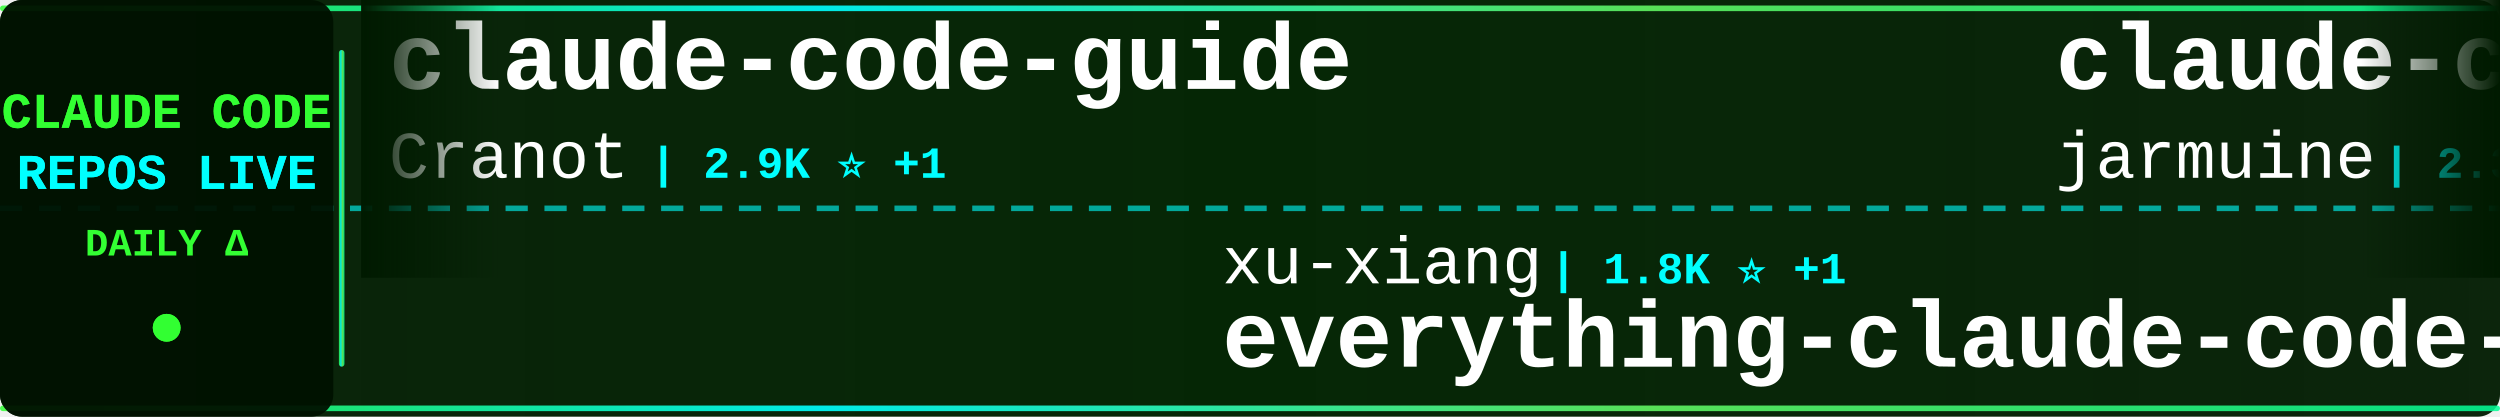
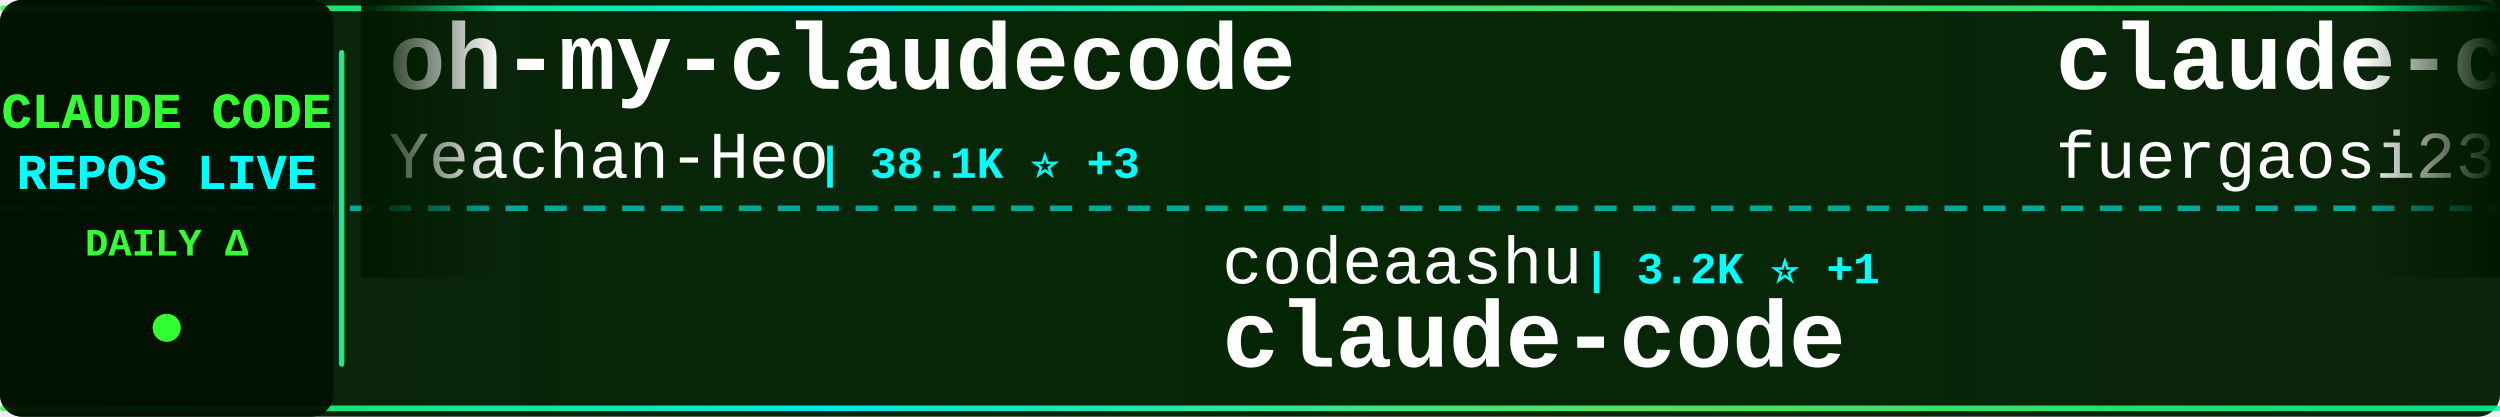
<svg xmlns="http://www.w3.org/2000/svg" width="900" height="150">
  <defs>
    <linearGradient id="tickerBg" x1="0%" y1="0%" x2="100%" y2="0%">
      <stop offset="0%" style="stop-color:#001a00;stop-opacity:0.95" />
      <stop offset="50%" style="stop-color:#002200;stop-opacity:0.98" />
      <stop offset="100%" style="stop-color:#001a00;stop-opacity:0.95" />
    </linearGradient>
    <linearGradient id="borderGrad" x1="0%" y1="0%" x2="100%" y2="0%">
      <stop offset="0%" style="stop-color:#33ff33;stop-opacity:0.85">
        <animate attributeName="stop-opacity" values="0.85;1;0.85" dur="2s" repeatCount="indefinite" />
      </stop>
      <stop offset="33%" style="stop-color:#00ffff;stop-opacity:0.9">
        <animate attributeName="stop-opacity" values="0.9;1;0.9" dur="2.2s" repeatCount="indefinite" />
      </stop>
      <stop offset="66%" style="stop-color:#66ff66;stop-opacity:0.85">
        <animate attributeName="stop-opacity" values="0.85;1;0.85" dur="1.8s" repeatCount="indefinite" />
      </stop>
      <stop offset="100%" style="stop-color:#00ff99;stop-opacity:0.85">
        <animate attributeName="stop-opacity" values="0.85;1;0.85" dur="2s" repeatCount="indefinite" />
      </stop>
    </linearGradient>
    <filter id="textGlow">
      <feGaussianBlur stdDeviation="0.1" result="coloredBlur" />
      <feMerge>
        <feMergeNode in="coloredBlur" />
        <feMergeNode in="SourceGraphic" />
      </feMerge>
    </filter>
    <filter id="metricGlow">
      <feGaussianBlur stdDeviation="0.2" result="coloredBlur" />
      <feMerge>
        <feMergeNode in="coloredBlur" />
        <feMergeNode in="SourceGraphic" />
      </feMerge>
    </filter>
    <linearGradient id="leftFade" x1="0%" y1="0%" x2="100%" y2="0%">
      <stop offset="0%" style="stop-color:#001a00;stop-opacity:1" />
      <stop offset="100%" style="stop-color:#001a00;stop-opacity:0" />
    </linearGradient>
    <linearGradient id="rightFade" x1="0%" y1="0%" x2="100%" y2="0%">
      <stop offset="0%" style="stop-color:#001a00;stop-opacity:0" />
      <stop offset="100%" style="stop-color:#001a00;stop-opacity:1" />
    </linearGradient>
  </defs>
  <rect width="900" height="150" fill="url(#tickerBg)" rx="8" />
  <rect x="0" y="2" width="900" height="2" fill="url(#borderGrad)" rx="1" />
  <rect x="0" y="146" width="900" height="2" fill="url(#borderGrad)" rx="1" />
  <line x1="0" y1="75" x2="900" y2="75" stroke="#00ffff" stroke-width="2" stroke-dasharray="8 6" opacity="0.6" />
  <rect x="0" y="0" width="120" height="150" fill="#001100" opacity="0.95" rx="8" />
  <text x="60" y="46" font-family="'Courier New', monospace" font-size="18" font-weight="bold" fill="#33ff33" text-anchor="middle" filter="url(#textGlow)">
    CLAUDE CODE
  </text>
  <text x="60" y="68" font-family="'Courier New', monospace" font-size="18" font-weight="bold" fill="#00ffff" text-anchor="middle" filter="url(#textGlow)">
    REPOS LIVE
  </text>
  <text x="60" y="92" font-family="'Courier New', monospace" font-size="14" font-weight="bold" fill="#33ff33" text-anchor="middle">
    DAILY Δ
  </text>
  <circle cx="60" cy="118" r="5" fill="#33ff33" filter="url(#metricGlow)">
    <animate attributeName="r" values="4;6;4" dur="1.5s" repeatCount="indefinite" />
    <animate attributeName="opacity" values="0.6;1;0.6" dur="1.5s" repeatCount="indefinite" />
  </circle>
  <rect x="122" y="18" width="2" height="114" fill="url(#borderGrad)" rx="1" />
  <clipPath id="tickerClip">
    <rect x="130" y="0" width="770" height="150" />
  </clipPath>
  <g clip-path="url(#tickerClip)">
    <g id="tickerItems">
      <animateTransform attributeName="transform" attributeType="XML" type="translate" from="0 0" to="-3000 0" dur="54s" repeatCount="indefinite" />
      <g transform="translate(0, 0)">
-         <text x="140" y="32" font-family="'Courier New', monospace" font-size="34" font-weight="bold" fill="#ffffff">claude-code-guide</text>
-         <text x="140" y="64" font-family="'Courier New', monospace" font-size="24" font-weight="normal" fill="#ffffff" opacity="1.0">Cranot</text>
-         <text x="234" y="64" font-family="'Courier New', monospace" font-size="16" font-weight="bold" fill="#00ffff"> | 2.9K ⭐ +1</text>
+         <text x="140" y="32" font-family="'Courier New', monospace" font-size="34" font-weight="bold" fill="#ffffff">oh-my-claudecode</text>
+         <text x="140" y="64" font-family="'Courier New', monospace" font-size="24" font-weight="normal" fill="#ffffff" opacity="1.0">Yeachan-Heo</text>
+         <text x="294" y="64" font-family="'Courier New', monospace" font-size="16" font-weight="bold" fill="#00ffff"> | 38.1K ⭐ +3</text>
      </g>
      <g transform="translate(300, 0)">
-         <text x="140" y="102" font-family="'Courier New', monospace" font-size="24" font-weight="normal" fill="#ffffff" opacity="1.0">xu-xiang</text>
-         <text x="258" y="102" font-family="'Courier New', monospace" font-size="16" font-weight="bold" fill="#00ffff"> | 1.8K ⭐ +1</text>
-         <text x="140" y="132" font-family="'Courier New', monospace" font-size="34" font-weight="bold" fill="#ffffff">everything-claude-code-z...</text>
+         <text x="140" y="102" font-family="'Courier New', monospace" font-size="24" font-weight="normal" fill="#ffffff" opacity="1.0">codeaashu</text>
+         <text x="270" y="102" font-family="'Courier New', monospace" font-size="16" font-weight="bold" fill="#00ffff"> | 3.2K ⭐ +1</text>
+         <text x="140" y="132" font-family="'Courier New', monospace" font-size="34" font-weight="bold" fill="#ffffff">claude-code</text>
      </g>
      <g transform="translate(600, 0)">
-         <text x="140" y="32" font-family="'Courier New', monospace" font-size="34" font-weight="bold" fill="#ffffff">claude-code</text>
-         <text x="140" y="64" font-family="'Courier New', monospace" font-size="24" font-weight="normal" fill="#ffffff" opacity="1.0">jarmuine</text>
-         <text x="258" y="64" font-family="'Courier New', monospace" font-size="16" font-weight="bold" fill="#00ffff"> | 2.3K ⭐</text>
+         <text x="140" y="32" font-family="'Courier New', monospace" font-size="34" font-weight="bold" fill="#ffffff">claude-code-proxy</text>
+         <text x="140" y="64" font-family="'Courier New', monospace" font-size="24" font-weight="normal" fill="#ffffff" opacity="1.0">fuergaosi233</text>
+         <text x="306" y="64" font-family="'Courier New', monospace" font-size="16" font-weight="bold" fill="#00ffff"> | 2.8K ⭐</text>
      </g>
      <g transform="translate(900, 0)">
-         <text x="140" y="102" font-family="'Courier New', monospace" font-size="24" font-weight="normal" fill="#ffffff" opacity="1.0">Donchitos</text>
-         <text x="270" y="102" font-family="'Courier New', monospace" font-size="16" font-weight="bold" fill="#00ffff"> | 23.4K ⭐ +5</text>
-         <text x="140" y="132" font-family="'Courier New', monospace" font-size="34" font-weight="bold" fill="#ffffff">Claude-Code-Game-Studios</text>
+         <text x="140" y="102" font-family="'Courier New', monospace" font-size="24" font-weight="normal" fill="#ffffff" opacity="1.0">liuup</text>
+         <text x="222" y="102" font-family="'Courier New', monospace" font-size="16" font-weight="bold" fill="#00ffff"> | 3.6K ⭐ +1</text>
+         <text x="140" y="132" font-family="'Courier New', monospace" font-size="34" font-weight="bold" fill="#ffffff">claude-code-analysis</text>
      </g>
      <g transform="translate(1200, 0)">
-         <text x="140" y="32" font-family="'Courier New', monospace" font-size="34" font-weight="bold" fill="#ffffff">claude-code-guide</text>
-         <text x="140" y="64" font-family="'Courier New', monospace" font-size="24" font-weight="normal" fill="#ffffff" opacity="1.0">zebbern</text>
-         <text x="246" y="64" font-family="'Courier New', monospace" font-size="16" font-weight="bold" fill="#00ffff"> | 4.4K ⭐</text>
+         <text x="140" y="32" font-family="'Courier New', monospace" font-size="34" font-weight="bold" fill="#ffffff">claude-code</text>
+         <text x="140" y="64" font-family="'Courier New', monospace" font-size="24" font-weight="normal" fill="#ffffff" opacity="1.0">lowcortisolprogrammer</text>
+         <text x="414" y="64" font-family="'Courier New', monospace" font-size="16" font-weight="bold" fill="#00ffff"> | 172 ⭐</text>
      </g>
      <g transform="translate(1500, 0)">
-         <text x="140" y="102" font-family="'Courier New', monospace" font-size="24" font-weight="normal" fill="#ffffff" opacity="1.0">mehmoodosman</text>
-         <text x="306" y="102" font-family="'Courier New', monospace" font-size="16" font-weight="bold" fill="#00ffff"> | 172 ⭐</text>
+         <text x="140" y="102" font-family="'Courier New', monospace" font-size="24" font-weight="normal" fill="#ffffff" opacity="1.0">Njengah</text>
+         <text x="246" y="102" font-family="'Courier New', monospace" font-size="16" font-weight="bold" fill="#00ffff"> | 1.9K ⭐ +1.9K</text>
+         <text x="140" y="132" font-family="'Courier New', monospace" font-size="34" font-weight="bold" fill="#ffffff">claude-code-cheat-sheet</text>
+       </g>
+       <g transform="translate(1800, 0)">
+         <text x="140" y="32" font-family="'Courier New', monospace" font-size="34" font-weight="bold" fill="#ffffff">learn-claude-code</text>
+         <text x="140" y="64" font-family="'Courier New', monospace" font-size="24" font-weight="normal" fill="#ffffff" opacity="1.0">shareAI-lab</text>
+         <text x="294" y="64" font-family="'Courier New', monospace" font-size="16" font-weight="bold" fill="#00ffff"> | 72.3K ⭐ +25</text>
+       </g>
+       <g transform="translate(2100, 0)">
+         <text x="140" y="102" font-family="'Courier New', monospace" font-size="24" font-weight="normal" fill="#ffffff" opacity="1.0">ghuntley</text>
+         <text x="258" y="102" font-family="'Courier New', monospace" font-size="16" font-weight="bold" fill="#00ffff"> | 986 ⭐</text>
+         <text x="140" y="132" font-family="'Courier New', monospace" font-size="34" font-weight="bold" fill="#ffffff">claude-code-source-code-...</text>
+       </g>
+       <g transform="translate(2400, 0)">
+         <text x="140" y="32" font-family="'Courier New', monospace" font-size="34" font-weight="bold" fill="#ffffff">claude-code-tips</text>
+         <text x="140" y="64" font-family="'Courier New', monospace" font-size="24" font-weight="normal" fill="#ffffff" opacity="1.0">ykdojo</text>
+         <text x="234" y="64" font-family="'Courier New', monospace" font-size="16" font-weight="bold" fill="#00ffff"> | 9.4K ⭐ +1</text>
+       </g>
+       <g transform="translate(2700, 0)">
+         <text x="140" y="102" font-family="'Courier New', monospace" font-size="24" font-weight="normal" fill="#ffffff" opacity="1.0">jarmuine</text>
+         <text x="258" y="102" font-family="'Courier New', monospace" font-size="16" font-weight="bold" fill="#00ffff"> | 2.3K ⭐</text>
        <text x="140" y="132" font-family="'Courier New', monospace" font-size="34" font-weight="bold" fill="#ffffff">claude-code</text>
      </g>
-       <g transform="translate(1800, 0)">
-         <text x="140" y="32" font-family="'Courier New', monospace" font-size="34" font-weight="bold" fill="#ffffff">Claude-code</text>
-         <text x="140" y="64" font-family="'Courier New', monospace" font-size="24" font-weight="normal" fill="#ffffff" opacity="1.0">zstmfhy</text>
-         <text x="246" y="64" font-family="'Courier New', monospace" font-size="16" font-weight="bold" fill="#00ffff"> | 190 ⭐</text>
-       </g>
-       <g transform="translate(2100, 0)">
-         <text x="140" y="102" font-family="'Courier New', monospace" font-size="24" font-weight="normal" fill="#ffffff" opacity="1.0">Chachamaru127</text>
-         <text x="318" y="102" font-family="'Courier New', monospace" font-size="16" font-weight="bold" fill="#00ffff"> | 3.0K ⭐</text>
-         <text x="140" y="132" font-family="'Courier New', monospace" font-size="34" font-weight="bold" fill="#ffffff">claude-code-harness</text>
-       </g>
-       <g transform="translate(2400, 0)">
-         <text x="140" y="32" font-family="'Courier New', monospace" font-size="34" font-weight="bold" fill="#ffffff">claude-coder</text>
-         <text x="140" y="64" font-family="'Courier New', monospace" font-size="24" font-weight="normal" fill="#ffffff" opacity="1.0">kodu-ai</text>
-         <text x="246" y="64" font-family="'Courier New', monospace" font-size="16" font-weight="bold" fill="#00ffff"> | 5.3K ⭐</text>
-       </g>
-       <g transform="translate(2700, 0)">
-         <text x="140" y="102" font-family="'Courier New', monospace" font-size="24" font-weight="normal" fill="#ffffff" opacity="1.0">chauncygu</text>
-         <text x="270" y="102" font-family="'Courier New', monospace" font-size="16" font-weight="bold" fill="#00ffff"> | 2.8K ⭐ -1</text>
-         <text x="140" y="132" font-family="'Courier New', monospace" font-size="34" font-weight="bold" fill="#ffffff">collection-claude-code-s...</text>
-       </g>
      <g transform="translate(3000, 0)">
-         <text x="140" y="32" font-family="'Courier New', monospace" font-size="34" font-weight="bold" fill="#ffffff">claude-code-guide</text>
-         <text x="140" y="64" font-family="'Courier New', monospace" font-size="24" font-weight="normal" fill="#ffffff" opacity="1.0">Cranot</text>
-         <text x="234" y="64" font-family="'Courier New', monospace" font-size="16" font-weight="bold" fill="#00ffff"> | 2.9K ⭐ +1</text>
+         <text x="140" y="32" font-family="'Courier New', monospace" font-size="34" font-weight="bold" fill="#ffffff">oh-my-claudecode</text>
+         <text x="140" y="64" font-family="'Courier New', monospace" font-size="24" font-weight="normal" fill="#ffffff" opacity="1.0">Yeachan-Heo</text>
+         <text x="294" y="64" font-family="'Courier New', monospace" font-size="16" font-weight="bold" fill="#00ffff"> | 38.1K ⭐ +3</text>
      </g>
      <g transform="translate(3300, 0)">
-         <text x="140" y="102" font-family="'Courier New', monospace" font-size="24" font-weight="normal" fill="#ffffff" opacity="1.0">xu-xiang</text>
-         <text x="258" y="102" font-family="'Courier New', monospace" font-size="16" font-weight="bold" fill="#00ffff"> | 1.8K ⭐ +1</text>
-         <text x="140" y="132" font-family="'Courier New', monospace" font-size="34" font-weight="bold" fill="#ffffff">everything-claude-code-z...</text>
+         <text x="140" y="102" font-family="'Courier New', monospace" font-size="24" font-weight="normal" fill="#ffffff" opacity="1.0">codeaashu</text>
+         <text x="270" y="102" font-family="'Courier New', monospace" font-size="16" font-weight="bold" fill="#00ffff"> | 3.2K ⭐ +1</text>
+         <text x="140" y="132" font-family="'Courier New', monospace" font-size="34" font-weight="bold" fill="#ffffff">claude-code</text>
      </g>
      <g transform="translate(3600, 0)">
-         <text x="140" y="32" font-family="'Courier New', monospace" font-size="34" font-weight="bold" fill="#ffffff">claude-code</text>
-         <text x="140" y="64" font-family="'Courier New', monospace" font-size="24" font-weight="normal" fill="#ffffff" opacity="1.0">jarmuine</text>
-         <text x="258" y="64" font-family="'Courier New', monospace" font-size="16" font-weight="bold" fill="#00ffff"> | 2.3K ⭐</text>
+         <text x="140" y="32" font-family="'Courier New', monospace" font-size="34" font-weight="bold" fill="#ffffff">claude-code-proxy</text>
+         <text x="140" y="64" font-family="'Courier New', monospace" font-size="24" font-weight="normal" fill="#ffffff" opacity="1.0">fuergaosi233</text>
+         <text x="306" y="64" font-family="'Courier New', monospace" font-size="16" font-weight="bold" fill="#00ffff"> | 2.8K ⭐</text>
      </g>
      <g transform="translate(3900, 0)">
-         <text x="140" y="102" font-family="'Courier New', monospace" font-size="24" font-weight="normal" fill="#ffffff" opacity="1.0">Donchitos</text>
-         <text x="270" y="102" font-family="'Courier New', monospace" font-size="16" font-weight="bold" fill="#00ffff"> | 23.4K ⭐ +5</text>
-         <text x="140" y="132" font-family="'Courier New', monospace" font-size="34" font-weight="bold" fill="#ffffff">Claude-Code-Game-Studios</text>
+         <text x="140" y="102" font-family="'Courier New', monospace" font-size="24" font-weight="normal" fill="#ffffff" opacity="1.0">liuup</text>
+         <text x="222" y="102" font-family="'Courier New', monospace" font-size="16" font-weight="bold" fill="#00ffff"> | 3.6K ⭐ +1</text>
+         <text x="140" y="132" font-family="'Courier New', monospace" font-size="34" font-weight="bold" fill="#ffffff">claude-code-analysis</text>
      </g>
    </g>
  </g>
  <rect x="130" y="0" width="50" height="100" fill="url(#leftFade)" />
  <rect x="850" y="0" width="50" height="100" fill="url(#rightFade)" />
</svg>
